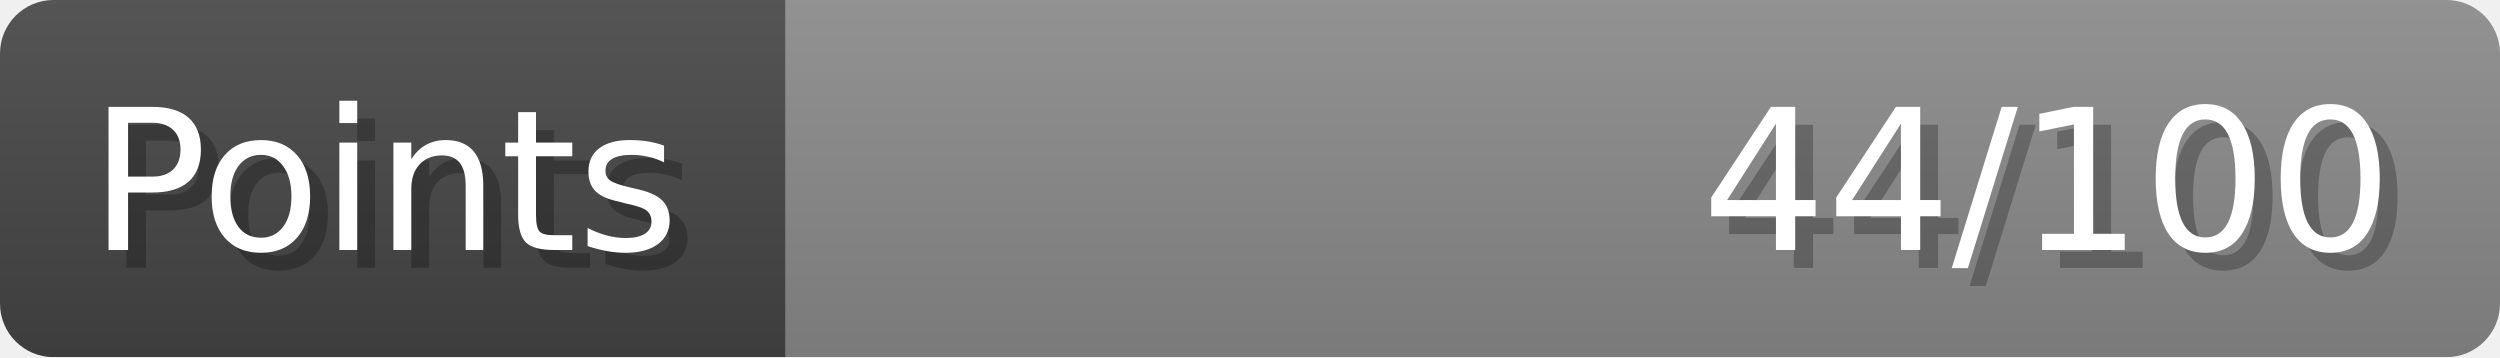
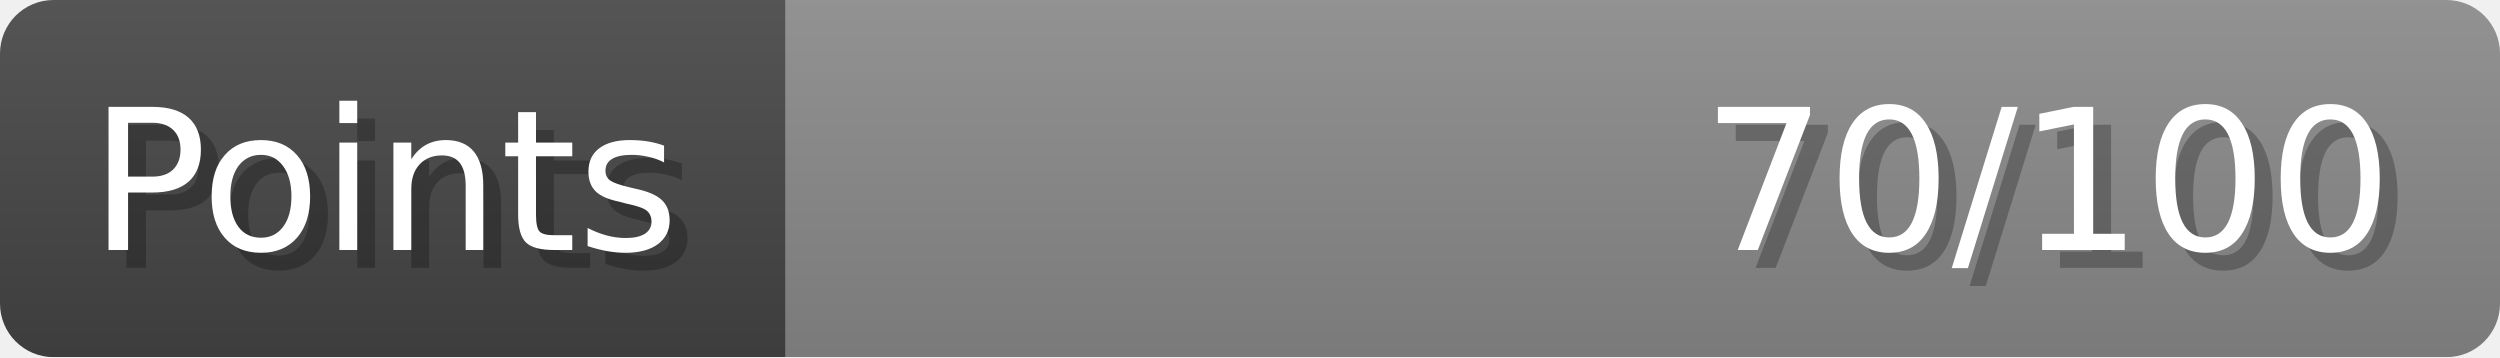
- <svg xmlns="http://www.w3.org/2000/svg" width="140px" height="20px" role="img" aria-label="Points: 44/100">
+ <svg xmlns="http://www.w3.org/2000/svg" width="140px" height="20px" role="img" aria-label="Points: 70/100">
  <linearGradient id="a" x2="0" y2="100%">
    <stop offset="0" stop-opacity=".1" stop-color="#EEE" />
    <stop offset="1" stop-opacity=".1" />
  </linearGradient>
  <mask id="m">
    <rect width="100%" height="100%" rx="3" fill="#FFF" />
  </mask>
  <g mask="url(#m)">
    <rect x="0" y="0" width="44" height="20" fill="#444" />
    <svg x="44" y="0" width="96" height="20">
      <rect width="100%" height="100%" fill="#888888" />
      <rect width="0%" height="100%" fill="#33CC11" transform="">
-         <animate attributeName="width" begin="0.5s" dur="600ms" from="0%" to="44%" repeatCount="1" fill="freeze" calcMode="spline" keyTimes="0; 1" keySplines="0.3, 0.61, 0.355, 1" />
+         <animate attributeName="width" begin="0.5s" dur="600ms" from="0%" to="70%" repeatCount="1" fill="freeze" calcMode="spline" keyTimes="0; 1" keySplines="0.3, 0.61, 0.355, 1" />
      </rect>
    </svg>
    <rect width="140" height="20" fill="url(#a)" />
  </g>
  <g aria-hidden="true" font-size="11" font-family="Verdana, DejaVu Sans, sans-serif" fill="#FFFFFF">
    <text x="6" y="15" fill="#000" opacity="0.25">Points</text>
    <text x="5" y="14">Points</text>
-     <text x="135" y="15" fill="#000" opacity="0.25" text-anchor="end">44/100</text>
-     <text x="134" y="14" text-anchor="end">44/100</text>
+     <text x="135" y="15" fill="#000" opacity="0.25" text-anchor="end">70/100</text>
+     <text x="134" y="14" text-anchor="end">70/100</text>
  </g>
</svg>
